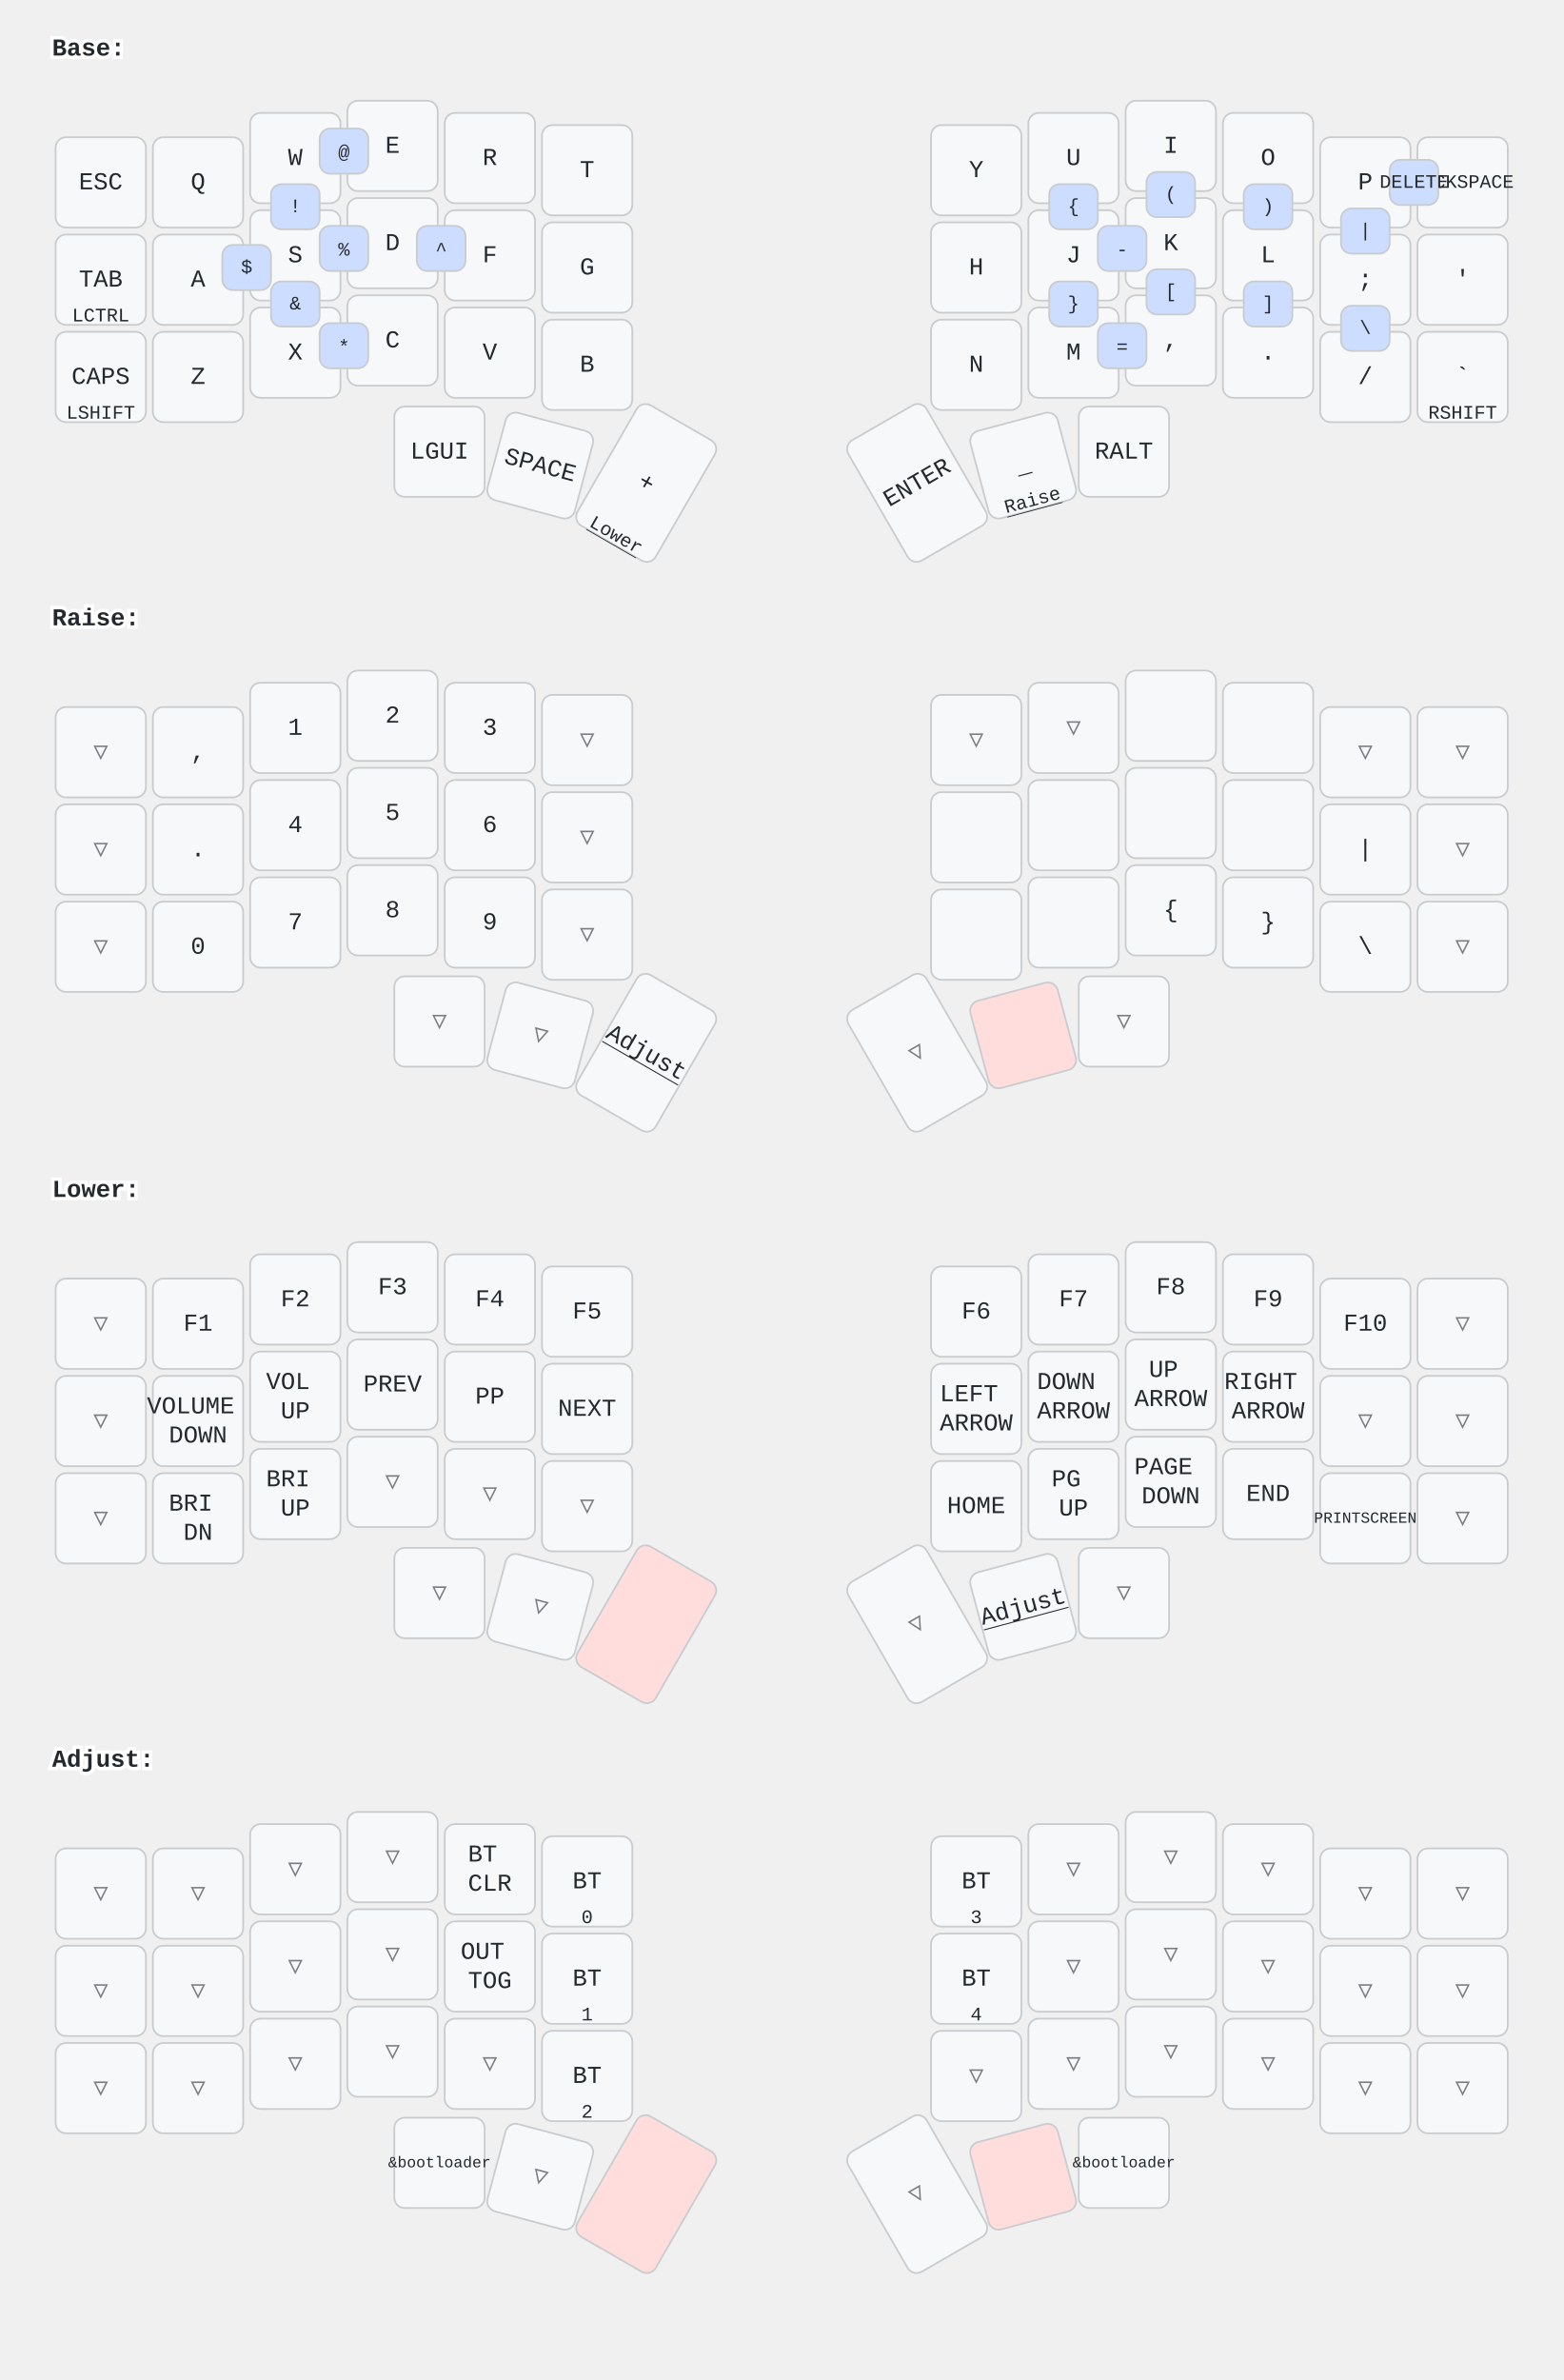
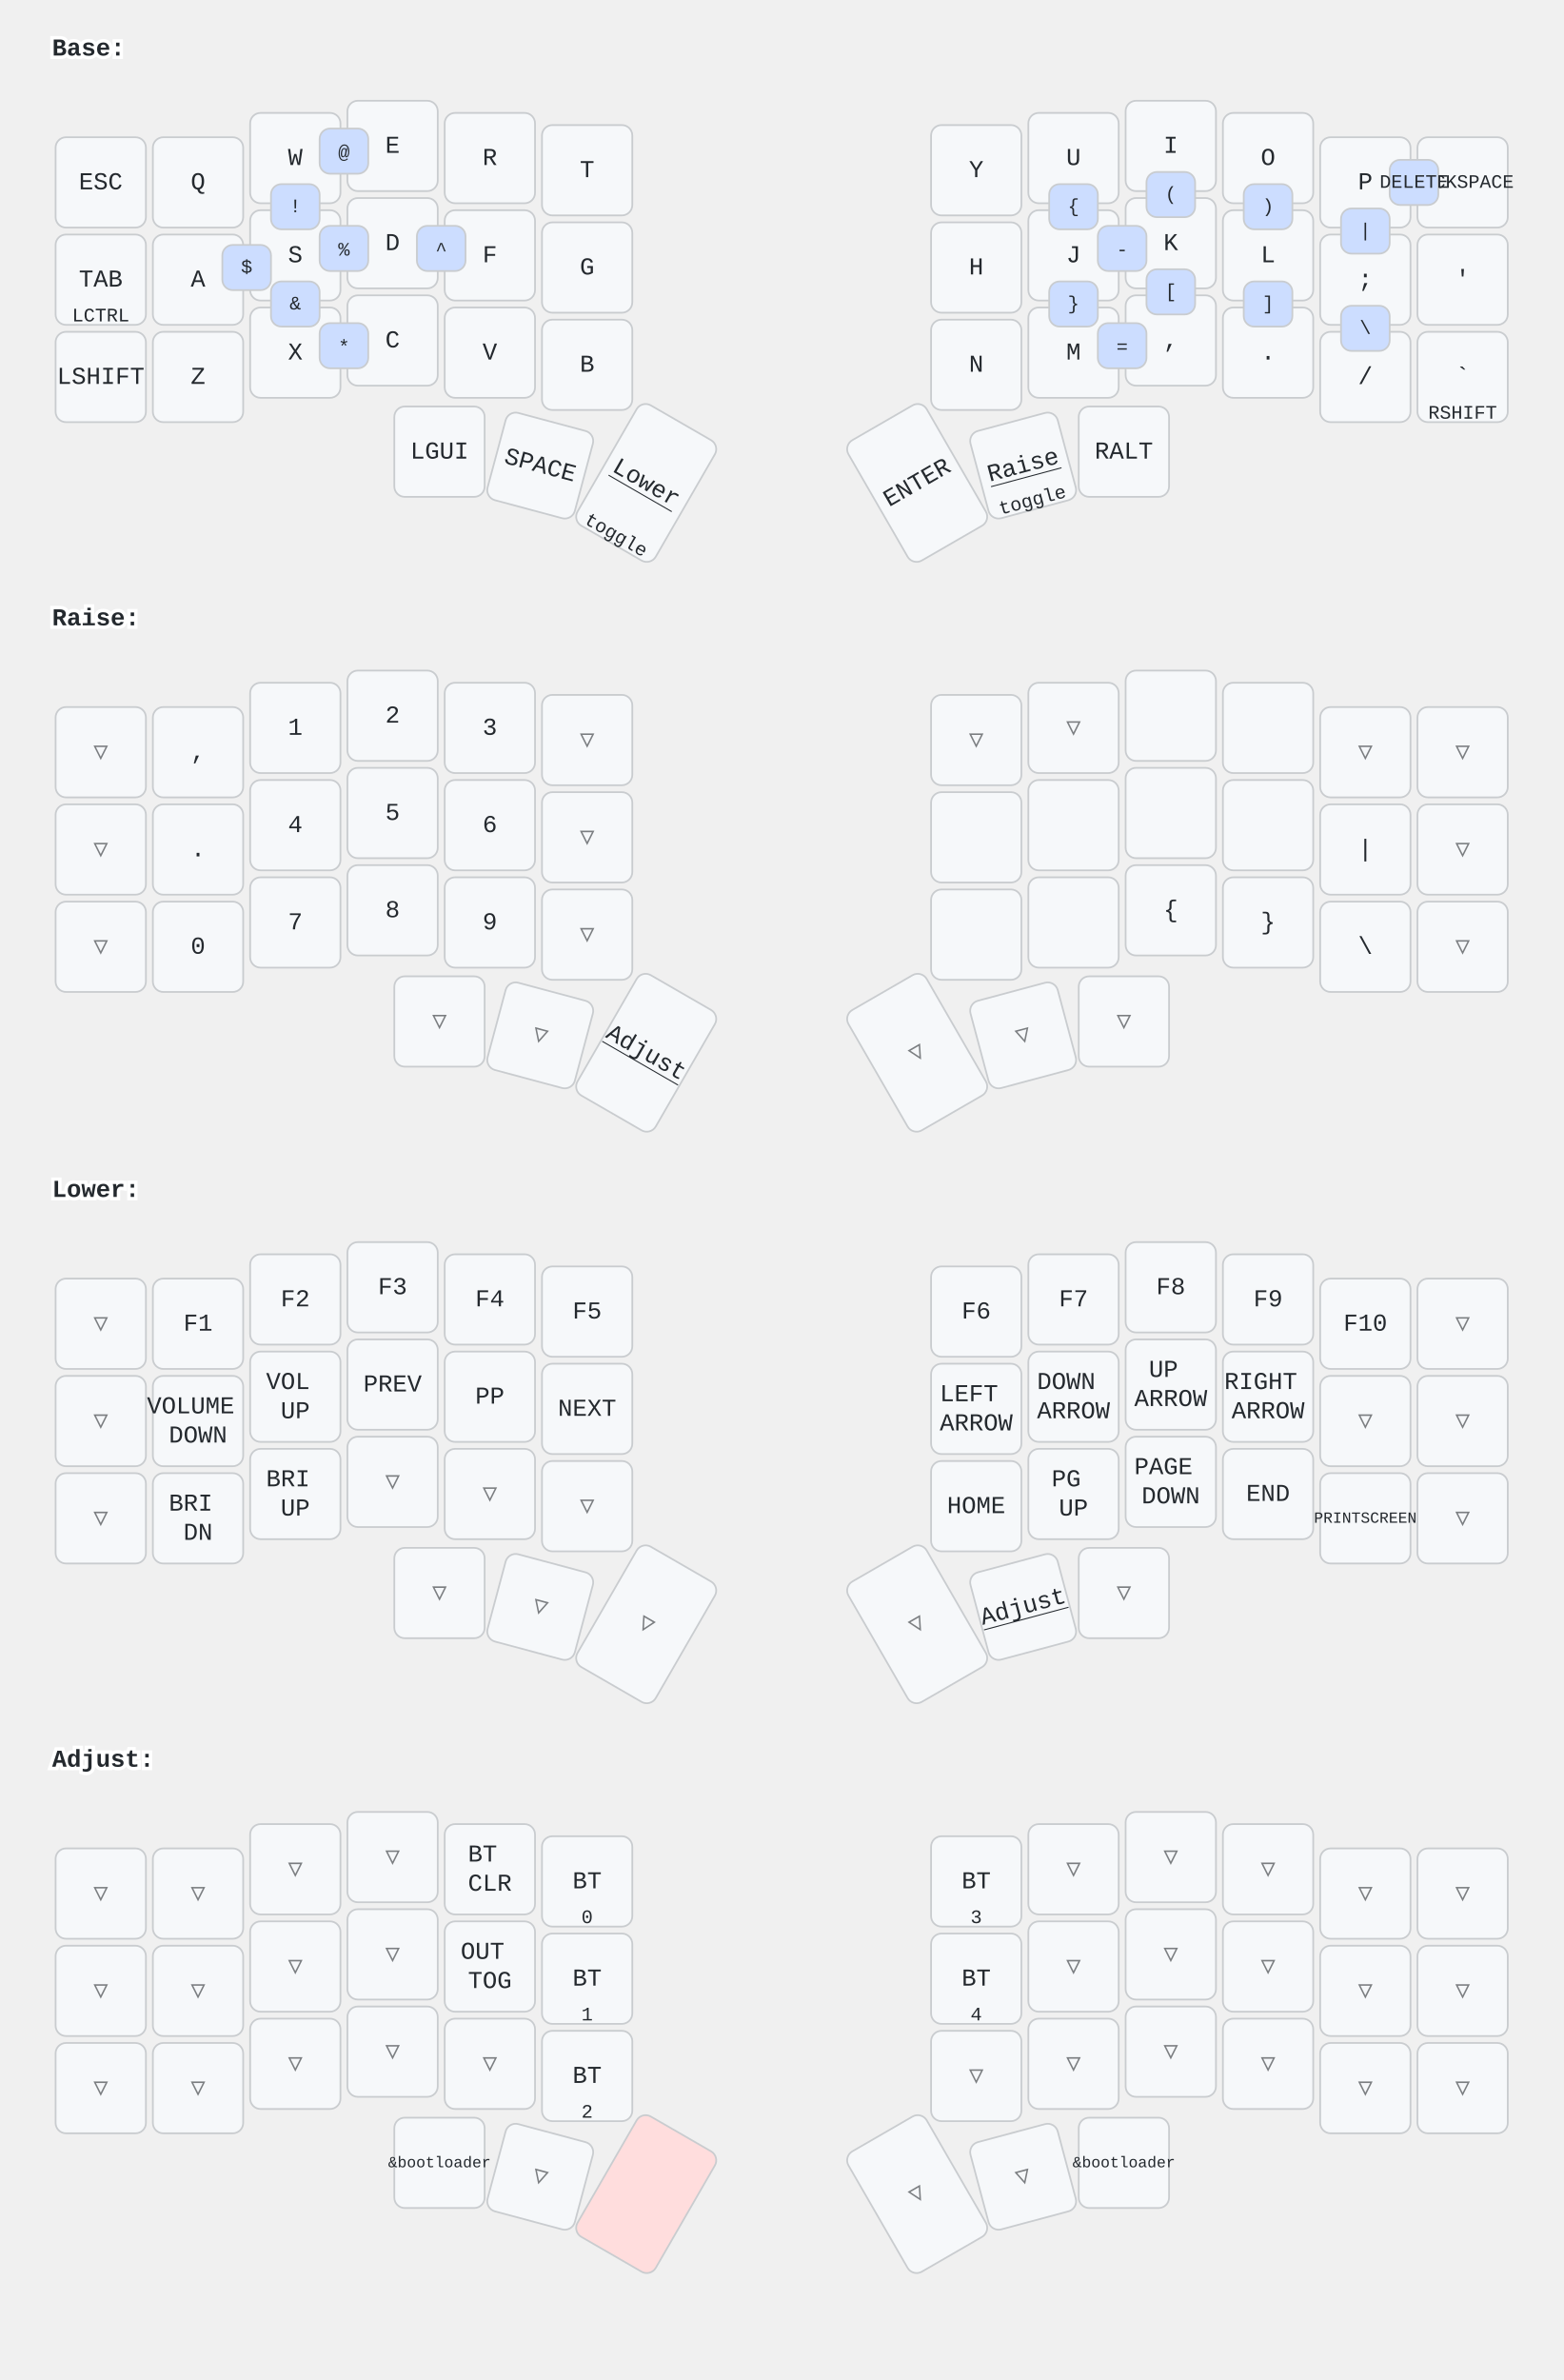
<svg xmlns="http://www.w3.org/2000/svg" width="900" height="1370" viewBox="0 0 900 1370" class="keymap">
  <style>/* inherit to force styles through use tags */
svg path {
    fill: inherit;
}

/* font and background color specifications */
svg.keymap {
    font-family: SFMono-Regular,Consolas,Liberation Mono,Menlo,monospace;
    font-size: 14px;
    font-kerning: normal;
    text-rendering: optimizeLegibility;
    fill: #24292e;
}

/* default key styling */
rect.key {
    fill: #f6f8fa;
}

rect.key, rect.combo {
    stroke: #c9cccf;
    stroke-width: 1;
}

/* default key side styling, only used is draw_key_sides is set */
rect.side {
    filter: brightness(90%);
}

/* color accent for combo boxes */
rect.combo, rect.combo-separate {
    fill: #cdf;
}

/* color accent for held keys */
rect.held, rect.combo.held {
    fill: #fdd;
}

/* color accent for ghost (optional) keys */
rect.ghost, rect.combo.ghost {
    stroke-dasharray: 4, 4;
    stroke-width: 2;
}

text {
    text-anchor: middle;
    dominant-baseline: middle;
}

/* styling for layer labels */
text.label {
    font-weight: bold;
    text-anchor: start;
    stroke: white;
    stroke-width: 4;
    paint-order: stroke;
}

/* styling for optional footer */
text.footer {
    text-anchor: end;
    dominant-baseline: auto;
    stroke: white;
    stroke-width: 4;
    paint-order: stroke;
}

- /* styling for combo tap, and key hold/shifted label text */
- text.combo, text.hold, text.shifted {
+ /* styling for combo tap, and key non-tap label text */
+ text.combo, text.hold, text.shifted, text.left, text.right {
    font-size: 11px;
}

text.hold {
    text-anchor: middle;
    dominant-baseline: auto;
}

text.shifted {
    text-anchor: middle;
    dominant-baseline: hanging;
}

+ text.left {
+     text-anchor: start;
+ }
+ 
+ text.right {
+     text-anchor: end;
+ }
+ 
text.layer-activator {
    text-decoration: underline;
}

/* styling for hold/shifted label text in combo box */
- text.combo.hold, text.combo.shifted {
+ text.combo.hold, text.combo.shifted, text.combo.left, text.combo.right {
    font-size: 8px;
}

/* lighter symbol for transparent keys */
text.trans {
    fill: #7b7e81;
}

/* styling for combo dendrons */
path.combo {
    stroke-width: 1;
    stroke: gray;
    fill: none;
}

/* Start Tabler Icons Cleanup */
/* cannot use height/width with glyphs */
.icon-tabler &gt; path {
    fill: inherit;
    stroke: inherit;
    stroke-width: 2;
}
/* hide tabler's default box */
.icon-tabler &gt; path[stroke="none"][fill="none"] {
    visibility: hidden;
}
/* End Tabler Icons Cleanup */
</style>
  <g transform="translate(30, 0)" class="layer-Base">
    <text x="0" y="28" class="label" id="Base">Base:</text>
    <g transform="translate(0, 56)">
      <g transform="translate(28, 49)" class="key keypos-0">
        <rect rx="6" ry="6" x="-26" y="-26" width="52" height="52" class="key" />
        <text x="0" y="0" class="key tap">ESC</text>
      </g>
      <g transform="translate(84, 49)" class="key keypos-1">
        <rect rx="6" ry="6" x="-26" y="-26" width="52" height="52" class="key" />
        <text x="0" y="0" class="key tap">Q</text>
      </g>
      <g transform="translate(140, 35)" class="key keypos-2">
        <rect rx="6" ry="6" x="-26" y="-26" width="52" height="52" class="key" />
        <text x="0" y="0" class="key tap">W</text>
      </g>
      <g transform="translate(196, 28)" class="key keypos-3">
        <rect rx="6" ry="6" x="-26" y="-26" width="52" height="52" class="key" />
        <text x="0" y="0" class="key tap">E</text>
      </g>
      <g transform="translate(252, 35)" class="key keypos-4">
        <rect rx="6" ry="6" x="-26" y="-26" width="52" height="52" class="key" />
        <text x="0" y="0" class="key tap">R</text>
      </g>
      <g transform="translate(308, 42)" class="key keypos-5">
        <rect rx="6" ry="6" x="-26" y="-26" width="52" height="52" class="key" />
        <text x="0" y="0" class="key tap">T</text>
      </g>
      <g transform="translate(532, 42)" class="key keypos-6">
        <rect rx="6" ry="6" x="-26" y="-26" width="52" height="52" class="key" />
        <text x="0" y="0" class="key tap">Y</text>
      </g>
      <g transform="translate(588, 35)" class="key keypos-7">
        <rect rx="6" ry="6" x="-26" y="-26" width="52" height="52" class="key" />
        <text x="0" y="0" class="key tap">U</text>
      </g>
      <g transform="translate(644, 28)" class="key keypos-8">
        <rect rx="6" ry="6" x="-26" y="-26" width="52" height="52" class="key" />
        <text x="0" y="0" class="key tap">I</text>
      </g>
      <g transform="translate(700, 35)" class="key keypos-9">
        <rect rx="6" ry="6" x="-26" y="-26" width="52" height="52" class="key" />
        <text x="0" y="0" class="key tap">O</text>
      </g>
      <g transform="translate(756, 49)" class="key keypos-10">
        <rect rx="6" ry="6" x="-26" y="-26" width="52" height="52" class="key" />
        <text x="0" y="0" class="key tap">P</text>
      </g>
      <g transform="translate(812, 49)" class="key keypos-11">
        <rect rx="6" ry="6" x="-26" y="-26" width="52" height="52" class="key" />
        <text x="0" y="0" class="key tap">
          <tspan style="font-size: 78%">BACKSPACE</tspan>
        </text>
      </g>
      <g transform="translate(28, 105)" class="key keypos-12">
        <rect rx="6" ry="6" x="-26" y="-26" width="52" height="52" class="key" />
        <text x="0" y="0" class="key tap">TAB</text>
        <text x="0" y="24" class="key hold">LCTRL</text>
      </g>
      <g transform="translate(84, 105)" class="key keypos-13">
        <rect rx="6" ry="6" x="-26" y="-26" width="52" height="52" class="key" />
        <text x="0" y="0" class="key tap">A</text>
      </g>
      <g transform="translate(140, 91)" class="key keypos-14">
        <rect rx="6" ry="6" x="-26" y="-26" width="52" height="52" class="key" />
        <text x="0" y="0" class="key tap">S</text>
      </g>
      <g transform="translate(196, 84)" class="key keypos-15">
        <rect rx="6" ry="6" x="-26" y="-26" width="52" height="52" class="key" />
        <text x="0" y="0" class="key tap">D</text>
      </g>
      <g transform="translate(252, 91)" class="key keypos-16">
        <rect rx="6" ry="6" x="-26" y="-26" width="52" height="52" class="key" />
        <text x="0" y="0" class="key tap">F</text>
      </g>
      <g transform="translate(308, 98)" class="key keypos-17">
        <rect rx="6" ry="6" x="-26" y="-26" width="52" height="52" class="key" />
        <text x="0" y="0" class="key tap">G</text>
      </g>
      <g transform="translate(532, 98)" class="key keypos-18">
        <rect rx="6" ry="6" x="-26" y="-26" width="52" height="52" class="key" />
        <text x="0" y="0" class="key tap">H</text>
      </g>
      <g transform="translate(588, 91)" class="key keypos-19">
        <rect rx="6" ry="6" x="-26" y="-26" width="52" height="52" class="key" />
        <text x="0" y="0" class="key tap">J</text>
      </g>
      <g transform="translate(644, 84)" class="key keypos-20">
        <rect rx="6" ry="6" x="-26" y="-26" width="52" height="52" class="key" />
        <text x="0" y="0" class="key tap">K</text>
      </g>
      <g transform="translate(700, 91)" class="key keypos-21">
        <rect rx="6" ry="6" x="-26" y="-26" width="52" height="52" class="key" />
        <text x="0" y="0" class="key tap">L</text>
      </g>
      <g transform="translate(756, 105)" class="key keypos-22">
        <rect rx="6" ry="6" x="-26" y="-26" width="52" height="52" class="key" />
        <text x="0" y="0" class="key tap">;</text>
      </g>
      <g transform="translate(812, 105)" class="key keypos-23">
        <rect rx="6" ry="6" x="-26" y="-26" width="52" height="52" class="key" />
        <text x="0" y="0" class="key tap">'</text>
      </g>
      <g transform="translate(28, 161)" class="key keypos-24">
        <rect rx="6" ry="6" x="-26" y="-26" width="52" height="52" class="key" />
-         <text x="0" y="0" class="key tap">CAPS</text>
-         <text x="0" y="24" class="key hold">LSHIFT</text>
+         <text x="0" y="0" class="key tap">LSHIFT</text>
      </g>
      <g transform="translate(84, 161)" class="key keypos-25">
        <rect rx="6" ry="6" x="-26" y="-26" width="52" height="52" class="key" />
        <text x="0" y="0" class="key tap">Z</text>
      </g>
      <g transform="translate(140, 147)" class="key keypos-26">
        <rect rx="6" ry="6" x="-26" y="-26" width="52" height="52" class="key" />
        <text x="0" y="0" class="key tap">X</text>
      </g>
      <g transform="translate(196, 140)" class="key keypos-27">
        <rect rx="6" ry="6" x="-26" y="-26" width="52" height="52" class="key" />
        <text x="0" y="0" class="key tap">C</text>
      </g>
      <g transform="translate(252, 147)" class="key keypos-28">
        <rect rx="6" ry="6" x="-26" y="-26" width="52" height="52" class="key" />
        <text x="0" y="0" class="key tap">V</text>
      </g>
      <g transform="translate(308, 154)" class="key keypos-29">
        <rect rx="6" ry="6" x="-26" y="-26" width="52" height="52" class="key" />
        <text x="0" y="0" class="key tap">B</text>
      </g>
      <g transform="translate(532, 154)" class="key keypos-30">
        <rect rx="6" ry="6" x="-26" y="-26" width="52" height="52" class="key" />
        <text x="0" y="0" class="key tap">N</text>
      </g>
      <g transform="translate(588, 147)" class="key keypos-31">
        <rect rx="6" ry="6" x="-26" y="-26" width="52" height="52" class="key" />
        <text x="0" y="0" class="key tap">M</text>
      </g>
      <g transform="translate(644, 140)" class="key keypos-32">
        <rect rx="6" ry="6" x="-26" y="-26" width="52" height="52" class="key" />
        <text x="0" y="0" class="key tap">,</text>
      </g>
      <g transform="translate(700, 147)" class="key keypos-33">
        <rect rx="6" ry="6" x="-26" y="-26" width="52" height="52" class="key" />
        <text x="0" y="0" class="key tap">.</text>
      </g>
      <g transform="translate(756, 161)" class="key keypos-34">
        <rect rx="6" ry="6" x="-26" y="-26" width="52" height="52" class="key" />
        <text x="0" y="0" class="key tap">/</text>
      </g>
      <g transform="translate(812, 161)" class="key keypos-35">
        <rect rx="6" ry="6" x="-26" y="-26" width="52" height="52" class="key" />
        <text x="0" y="0" class="key tap">`</text>
        <text x="0" y="24" class="key hold">RSHIFT</text>
      </g>
      <g transform="translate(223, 204)" class="key keypos-36">
        <rect rx="6" ry="6" x="-26" y="-26" width="52" height="52" class="key" />
        <text x="0" y="0" class="key tap">LGUI</text>
      </g>
      <g transform="translate(281, 212) rotate(15.0)" class="key keypos-37">
        <rect rx="6" ry="6" x="-26" y="-26" width="52" height="52" class="key" />
        <text x="0" y="0" class="key tap">SPACE</text>
      </g>
      <g transform="translate(342, 222) rotate(30.0)" class="key keypos-38">
        <rect rx="6" ry="6" x="-26" y="-40" width="52" height="80" class="key" />
-         <text x="0" y="0" class="key tap">+</text>
        <a href="#Lower">
-           <text x="0" y="38" class="key hold layer-activator">Lower</text>
+           <text x="0" y="0" class="key tap layer-activator">Lower</text>
        </a>
+         <text x="0" y="38" class="key hold">toggle</text>
      </g>
      <g transform="translate(498, 222) rotate(-30.0)" class="key keypos-39">
        <rect rx="6" ry="6" x="-26" y="-40" width="52" height="80" class="key" />
        <text x="0" y="0" class="key tap">ENTER</text>
      </g>
      <g transform="translate(559, 212) rotate(-15.0)" class="key keypos-40">
        <rect rx="6" ry="6" x="-26" y="-26" width="52" height="52" class="key" />
-         <text x="0" y="0" class="key tap">_</text>
        <a href="#Raise">
-           <text x="0" y="24" class="key hold layer-activator">Raise</text>
+           <text x="0" y="0" class="key tap layer-activator">Raise</text>
        </a>
+         <text x="0" y="24" class="key hold">toggle</text>
      </g>
      <g transform="translate(617, 204)" class="key keypos-41">
        <rect rx="6" ry="6" x="-26" y="-26" width="52" height="52" class="key" />
        <text x="0" y="0" class="key tap">RALT</text>
      </g>
      <g class="combo combopos-0">
        <rect rx="6" ry="6" x="602" y="74" width="28" height="26" class="combo" />
        <text x="616" y="88" class="combo tap">-</text>
      </g>
      <g class="combo combopos-1">
        <rect rx="6" ry="6" x="602" y="130" width="28" height="26" class="combo" />
        <text x="616" y="144" class="combo tap">=</text>
      </g>
      <g class="combo combopos-2">
        <rect rx="6" ry="6" x="126" y="50" width="28" height="26" class="combo" />
        <text x="140" y="63" class="combo tap">!</text>
      </g>
      <g class="combo combopos-3">
        <rect rx="6" ry="6" x="154" y="18" width="28" height="26" class="combo" />
        <text x="168" y="32" class="combo tap">@</text>
      </g>
      <g class="combo combopos-4">
        <rect rx="6" ry="6" x="98" y="85" width="28" height="26" class="combo" />
        <text x="112" y="98" class="combo tap">$</text>
      </g>
      <g class="combo combopos-5">
        <rect rx="6" ry="6" x="154" y="74" width="28" height="26" class="combo" />
        <text x="168" y="88" class="combo tap">%</text>
      </g>
      <g class="combo combopos-6">
        <rect rx="6" ry="6" x="210" y="74" width="28" height="26" class="combo" />
        <text x="224" y="88" class="combo tap">^</text>
      </g>
      <g class="combo combopos-7">
        <rect rx="6" ry="6" x="154" y="130" width="28" height="26" class="combo" />
        <text x="168" y="144" class="combo tap">*</text>
      </g>
      <g class="combo combopos-8">
        <rect rx="6" ry="6" x="770" y="36" width="28" height="26" class="combo" />
        <text x="784" y="49" class="combo tap">DELETE</text>
      </g>
      <g class="combo combopos-9">
        <rect rx="6" ry="6" x="126" y="106" width="28" height="26" class="combo" />
        <text x="140" y="119" class="combo tap">&amp;</text>
      </g>
      <g class="combo combopos-10">
        <rect rx="6" ry="6" x="630" y="43" width="28" height="26" class="combo" />
        <text x="644" y="56" class="combo tap">(</text>
      </g>
      <g class="combo combopos-11">
        <rect rx="6" ry="6" x="686" y="50" width="28" height="26" class="combo" />
        <text x="700" y="63" class="combo tap">)</text>
      </g>
      <g class="combo combopos-12">
        <rect rx="6" ry="6" x="630" y="99" width="28" height="26" class="combo" />
        <text x="644" y="112" class="combo tap">[</text>
      </g>
      <g class="combo combopos-13">
        <rect rx="6" ry="6" x="686" y="106" width="28" height="26" class="combo" />
        <text x="700" y="119" class="combo tap">]</text>
      </g>
      <g class="combo combopos-14">
        <rect rx="6" ry="6" x="574" y="50" width="28" height="26" class="combo" />
        <text x="588" y="63" class="combo tap">{</text>
      </g>
      <g class="combo combopos-15">
        <rect rx="6" ry="6" x="574" y="106" width="28" height="26" class="combo" />
        <text x="588" y="119" class="combo tap">}</text>
      </g>
      <g class="combo combopos-16">
        <rect rx="6" ry="6" x="742" y="64" width="28" height="26" class="combo" />
        <text x="756" y="77" class="combo tap">|</text>
      </g>
      <g class="combo combopos-17">
        <rect rx="6" ry="6" x="742" y="120" width="28" height="26" class="combo" />
        <text x="756" y="133" class="combo tap">\</text>
      </g>
    </g>
  </g>
  <g transform="translate(30, 328)" class="layer-Raise">
    <text x="0" y="28" class="label" id="Raise">Raise:</text>
    <g transform="translate(0, 56)">
      <g transform="translate(28, 49)" class="key trans keypos-0">
        <rect rx="6" ry="6" x="-26" y="-26" width="52" height="52" class="key trans" />
        <text x="0" y="0" class="key trans tap">▽</text>
      </g>
      <g transform="translate(84, 49)" class="key keypos-1">
        <rect rx="6" ry="6" x="-26" y="-26" width="52" height="52" class="key" />
        <text x="0" y="0" class="key tap">,</text>
      </g>
      <g transform="translate(140, 35)" class="key keypos-2">
        <rect rx="6" ry="6" x="-26" y="-26" width="52" height="52" class="key" />
        <text x="0" y="0" class="key tap">1</text>
      </g>
      <g transform="translate(196, 28)" class="key keypos-3">
        <rect rx="6" ry="6" x="-26" y="-26" width="52" height="52" class="key" />
        <text x="0" y="0" class="key tap">2</text>
      </g>
      <g transform="translate(252, 35)" class="key keypos-4">
        <rect rx="6" ry="6" x="-26" y="-26" width="52" height="52" class="key" />
        <text x="0" y="0" class="key tap">3</text>
      </g>
      <g transform="translate(308, 42)" class="key trans keypos-5">
        <rect rx="6" ry="6" x="-26" y="-26" width="52" height="52" class="key trans" />
        <text x="0" y="0" class="key trans tap">▽</text>
      </g>
      <g transform="translate(532, 42)" class="key trans keypos-6">
        <rect rx="6" ry="6" x="-26" y="-26" width="52" height="52" class="key trans" />
        <text x="0" y="0" class="key trans tap">▽</text>
      </g>
      <g transform="translate(588, 35)" class="key trans keypos-7">
        <rect rx="6" ry="6" x="-26" y="-26" width="52" height="52" class="key trans" />
        <text x="0" y="0" class="key trans tap">▽</text>
      </g>
      <g transform="translate(644, 28)" class="key keypos-8">
        <rect rx="6" ry="6" x="-26" y="-26" width="52" height="52" class="key" />
      </g>
      <g transform="translate(700, 35)" class="key keypos-9">
        <rect rx="6" ry="6" x="-26" y="-26" width="52" height="52" class="key" />
      </g>
      <g transform="translate(756, 49)" class="key trans keypos-10">
        <rect rx="6" ry="6" x="-26" y="-26" width="52" height="52" class="key trans" />
        <text x="0" y="0" class="key trans tap">▽</text>
      </g>
      <g transform="translate(812, 49)" class="key trans keypos-11">
        <rect rx="6" ry="6" x="-26" y="-26" width="52" height="52" class="key trans" />
        <text x="0" y="0" class="key trans tap">▽</text>
      </g>
      <g transform="translate(28, 105)" class="key trans keypos-12">
        <rect rx="6" ry="6" x="-26" y="-26" width="52" height="52" class="key trans" />
        <text x="0" y="0" class="key trans tap">▽</text>
      </g>
      <g transform="translate(84, 105)" class="key keypos-13">
        <rect rx="6" ry="6" x="-26" y="-26" width="52" height="52" class="key" />
        <text x="0" y="0" class="key tap">.</text>
      </g>
      <g transform="translate(140, 91)" class="key keypos-14">
        <rect rx="6" ry="6" x="-26" y="-26" width="52" height="52" class="key" />
        <text x="0" y="0" class="key tap">4</text>
      </g>
      <g transform="translate(196, 84)" class="key keypos-15">
        <rect rx="6" ry="6" x="-26" y="-26" width="52" height="52" class="key" />
        <text x="0" y="0" class="key tap">5</text>
      </g>
      <g transform="translate(252, 91)" class="key keypos-16">
        <rect rx="6" ry="6" x="-26" y="-26" width="52" height="52" class="key" />
        <text x="0" y="0" class="key tap">6</text>
      </g>
      <g transform="translate(308, 98)" class="key trans keypos-17">
        <rect rx="6" ry="6" x="-26" y="-26" width="52" height="52" class="key trans" />
        <text x="0" y="0" class="key trans tap">▽</text>
      </g>
      <g transform="translate(532, 98)" class="key keypos-18">
        <rect rx="6" ry="6" x="-26" y="-26" width="52" height="52" class="key" />
      </g>
      <g transform="translate(588, 91)" class="key keypos-19">
        <rect rx="6" ry="6" x="-26" y="-26" width="52" height="52" class="key" />
      </g>
      <g transform="translate(644, 84)" class="key keypos-20">
        <rect rx="6" ry="6" x="-26" y="-26" width="52" height="52" class="key" />
      </g>
      <g transform="translate(700, 91)" class="key keypos-21">
        <rect rx="6" ry="6" x="-26" y="-26" width="52" height="52" class="key" />
      </g>
      <g transform="translate(756, 105)" class="key keypos-22">
        <rect rx="6" ry="6" x="-26" y="-26" width="52" height="52" class="key" />
        <text x="0" y="0" class="key tap">|</text>
      </g>
      <g transform="translate(812, 105)" class="key trans keypos-23">
        <rect rx="6" ry="6" x="-26" y="-26" width="52" height="52" class="key trans" />
        <text x="0" y="0" class="key trans tap">▽</text>
      </g>
      <g transform="translate(28, 161)" class="key trans keypos-24">
        <rect rx="6" ry="6" x="-26" y="-26" width="52" height="52" class="key trans" />
        <text x="0" y="0" class="key trans tap">▽</text>
      </g>
      <g transform="translate(84, 161)" class="key keypos-25">
        <rect rx="6" ry="6" x="-26" y="-26" width="52" height="52" class="key" />
        <text x="0" y="0" class="key tap">0</text>
      </g>
      <g transform="translate(140, 147)" class="key keypos-26">
        <rect rx="6" ry="6" x="-26" y="-26" width="52" height="52" class="key" />
        <text x="0" y="0" class="key tap">7</text>
      </g>
      <g transform="translate(196, 140)" class="key keypos-27">
        <rect rx="6" ry="6" x="-26" y="-26" width="52" height="52" class="key" />
        <text x="0" y="0" class="key tap">8</text>
      </g>
      <g transform="translate(252, 147)" class="key keypos-28">
        <rect rx="6" ry="6" x="-26" y="-26" width="52" height="52" class="key" />
        <text x="0" y="0" class="key tap">9</text>
      </g>
      <g transform="translate(308, 154)" class="key trans keypos-29">
        <rect rx="6" ry="6" x="-26" y="-26" width="52" height="52" class="key trans" />
        <text x="0" y="0" class="key trans tap">▽</text>
      </g>
      <g transform="translate(532, 154)" class="key keypos-30">
        <rect rx="6" ry="6" x="-26" y="-26" width="52" height="52" class="key" />
      </g>
      <g transform="translate(588, 147)" class="key keypos-31">
        <rect rx="6" ry="6" x="-26" y="-26" width="52" height="52" class="key" />
      </g>
      <g transform="translate(644, 140)" class="key keypos-32">
        <rect rx="6" ry="6" x="-26" y="-26" width="52" height="52" class="key" />
        <text x="0" y="0" class="key tap">{</text>
      </g>
      <g transform="translate(700, 147)" class="key keypos-33">
        <rect rx="6" ry="6" x="-26" y="-26" width="52" height="52" class="key" />
        <text x="0" y="0" class="key tap">}</text>
      </g>
      <g transform="translate(756, 161)" class="key keypos-34">
        <rect rx="6" ry="6" x="-26" y="-26" width="52" height="52" class="key" />
        <text x="0" y="0" class="key tap">\</text>
      </g>
      <g transform="translate(812, 161)" class="key trans keypos-35">
        <rect rx="6" ry="6" x="-26" y="-26" width="52" height="52" class="key trans" />
        <text x="0" y="0" class="key trans tap">▽</text>
      </g>
      <g transform="translate(223, 204)" class="key trans keypos-36">
        <rect rx="6" ry="6" x="-26" y="-26" width="52" height="52" class="key trans" />
        <text x="0" y="0" class="key trans tap">▽</text>
      </g>
      <g transform="translate(281, 212) rotate(15.0)" class="key trans keypos-37">
        <rect rx="6" ry="6" x="-26" y="-26" width="52" height="52" class="key trans" />
        <text x="0" y="0" class="key trans tap">▽</text>
      </g>
      <g transform="translate(342, 222) rotate(30.0)" class="key keypos-38">
        <rect rx="6" ry="6" x="-26" y="-40" width="52" height="80" class="key" />
        <a href="#Adjust">
          <text x="0" y="0" class="key tap layer-activator">Adjust</text>
        </a>
      </g>
      <g transform="translate(498, 222) rotate(-30.0)" class="key trans keypos-39">
        <rect rx="6" ry="6" x="-26" y="-40" width="52" height="80" class="key trans" />
        <text x="0" y="0" class="key trans tap">▽</text>
      </g>
-       <g transform="translate(559, 212) rotate(-15.0)" class="key held keypos-40">
-         <rect rx="6" ry="6" x="-26" y="-26" width="52" height="52" class="key held" />
+       <g transform="translate(559, 212) rotate(-15.0)" class="key trans keypos-40">
+         <rect rx="6" ry="6" x="-26" y="-26" width="52" height="52" class="key trans" />
+         <text x="0" y="0" class="key trans tap">▽</text>
      </g>
      <g transform="translate(617, 204)" class="key trans keypos-41">
        <rect rx="6" ry="6" x="-26" y="-26" width="52" height="52" class="key trans" />
        <text x="0" y="0" class="key trans tap">▽</text>
      </g>
    </g>
  </g>
  <g transform="translate(30, 657)" class="layer-Lower">
    <text x="0" y="28" class="label" id="Lower">Lower:</text>
    <g transform="translate(0, 56)">
      <g transform="translate(28, 49)" class="key trans keypos-0">
        <rect rx="6" ry="6" x="-26" y="-26" width="52" height="52" class="key trans" />
        <text x="0" y="0" class="key trans tap">▽</text>
      </g>
      <g transform="translate(84, 49)" class="key keypos-1">
        <rect rx="6" ry="6" x="-26" y="-26" width="52" height="52" class="key" />
        <text x="0" y="0" class="key tap">F1</text>
      </g>
      <g transform="translate(140, 35)" class="key keypos-2">
        <rect rx="6" ry="6" x="-26" y="-26" width="52" height="52" class="key" />
        <text x="0" y="0" class="key tap">F2</text>
      </g>
      <g transform="translate(196, 28)" class="key keypos-3">
        <rect rx="6" ry="6" x="-26" y="-26" width="52" height="52" class="key" />
        <text x="0" y="0" class="key tap">F3</text>
      </g>
      <g transform="translate(252, 35)" class="key keypos-4">
        <rect rx="6" ry="6" x="-26" y="-26" width="52" height="52" class="key" />
        <text x="0" y="0" class="key tap">F4</text>
      </g>
      <g transform="translate(308, 42)" class="key keypos-5">
        <rect rx="6" ry="6" x="-26" y="-26" width="52" height="52" class="key" />
        <text x="0" y="0" class="key tap">F5</text>
      </g>
      <g transform="translate(532, 42)" class="key keypos-6">
        <rect rx="6" ry="6" x="-26" y="-26" width="52" height="52" class="key" />
        <text x="0" y="0" class="key tap">F6</text>
      </g>
      <g transform="translate(588, 35)" class="key keypos-7">
        <rect rx="6" ry="6" x="-26" y="-26" width="52" height="52" class="key" />
        <text x="0" y="0" class="key tap">F7</text>
      </g>
      <g transform="translate(644, 28)" class="key keypos-8">
        <rect rx="6" ry="6" x="-26" y="-26" width="52" height="52" class="key" />
        <text x="0" y="0" class="key tap">F8</text>
      </g>
      <g transform="translate(700, 35)" class="key keypos-9">
        <rect rx="6" ry="6" x="-26" y="-26" width="52" height="52" class="key" />
        <text x="0" y="0" class="key tap">F9</text>
      </g>
      <g transform="translate(756, 49)" class="key keypos-10">
        <rect rx="6" ry="6" x="-26" y="-26" width="52" height="52" class="key" />
        <text x="0" y="0" class="key tap">F10</text>
      </g>
      <g transform="translate(812, 49)" class="key trans keypos-11">
        <rect rx="6" ry="6" x="-26" y="-26" width="52" height="52" class="key trans" />
        <text x="0" y="0" class="key trans tap">▽</text>
      </g>
      <g transform="translate(28, 105)" class="key trans keypos-12">
        <rect rx="6" ry="6" x="-26" y="-26" width="52" height="52" class="key trans" />
        <text x="0" y="0" class="key trans tap">▽</text>
      </g>
      <g transform="translate(84, 105)" class="key keypos-13">
        <rect rx="6" ry="6" x="-26" y="-26" width="52" height="52" class="key" />
        <text x="0" y="0" class="key tap">
          <tspan x="0" dy="-0.6em">VOLUME</tspan>
          <tspan x="0" dy="1.2em">DOWN</tspan>
        </text>
      </g>
      <g transform="translate(140, 91)" class="key keypos-14">
        <rect rx="6" ry="6" x="-26" y="-26" width="52" height="52" class="key" />
        <text x="0" y="0" class="key tap">
          <tspan x="0" dy="-0.6em">VOL</tspan>
          <tspan x="0" dy="1.2em">UP</tspan>
        </text>
      </g>
      <g transform="translate(196, 84)" class="key keypos-15">
        <rect rx="6" ry="6" x="-26" y="-26" width="52" height="52" class="key" />
        <text x="0" y="0" class="key tap">PREV</text>
      </g>
      <g transform="translate(252, 91)" class="key keypos-16">
        <rect rx="6" ry="6" x="-26" y="-26" width="52" height="52" class="key" />
        <text x="0" y="0" class="key tap">PP</text>
      </g>
      <g transform="translate(308, 98)" class="key keypos-17">
        <rect rx="6" ry="6" x="-26" y="-26" width="52" height="52" class="key" />
        <text x="0" y="0" class="key tap">NEXT</text>
      </g>
      <g transform="translate(532, 98)" class="key keypos-18">
        <rect rx="6" ry="6" x="-26" y="-26" width="52" height="52" class="key" />
        <text x="0" y="0" class="key tap">
          <tspan x="0" dy="-0.6em">LEFT</tspan>
          <tspan x="0" dy="1.2em">ARROW</tspan>
        </text>
      </g>
      <g transform="translate(588, 91)" class="key keypos-19">
        <rect rx="6" ry="6" x="-26" y="-26" width="52" height="52" class="key" />
        <text x="0" y="0" class="key tap">
          <tspan x="0" dy="-0.6em">DOWN</tspan>
          <tspan x="0" dy="1.2em">ARROW</tspan>
        </text>
      </g>
      <g transform="translate(644, 84)" class="key keypos-20">
        <rect rx="6" ry="6" x="-26" y="-26" width="52" height="52" class="key" />
        <text x="0" y="0" class="key tap">
          <tspan x="0" dy="-0.6em">UP</tspan>
          <tspan x="0" dy="1.2em">ARROW</tspan>
        </text>
      </g>
      <g transform="translate(700, 91)" class="key keypos-21">
        <rect rx="6" ry="6" x="-26" y="-26" width="52" height="52" class="key" />
        <text x="0" y="0" class="key tap">
          <tspan x="0" dy="-0.6em">RIGHT</tspan>
          <tspan x="0" dy="1.2em">ARROW</tspan>
        </text>
      </g>
      <g transform="translate(756, 105)" class="key trans keypos-22">
        <rect rx="6" ry="6" x="-26" y="-26" width="52" height="52" class="key trans" />
        <text x="0" y="0" class="key trans tap">▽</text>
      </g>
      <g transform="translate(812, 105)" class="key trans keypos-23">
        <rect rx="6" ry="6" x="-26" y="-26" width="52" height="52" class="key trans" />
        <text x="0" y="0" class="key trans tap">▽</text>
      </g>
      <g transform="translate(28, 161)" class="key trans keypos-24">
        <rect rx="6" ry="6" x="-26" y="-26" width="52" height="52" class="key trans" />
        <text x="0" y="0" class="key trans tap">▽</text>
      </g>
      <g transform="translate(84, 161)" class="key keypos-25">
        <rect rx="6" ry="6" x="-26" y="-26" width="52" height="52" class="key" />
        <text x="0" y="0" class="key tap">
          <tspan x="0" dy="-0.6em">BRI</tspan>
          <tspan x="0" dy="1.2em">DN</tspan>
        </text>
      </g>
      <g transform="translate(140, 147)" class="key keypos-26">
        <rect rx="6" ry="6" x="-26" y="-26" width="52" height="52" class="key" />
        <text x="0" y="0" class="key tap">
          <tspan x="0" dy="-0.6em">BRI</tspan>
          <tspan x="0" dy="1.2em">UP</tspan>
        </text>
      </g>
      <g transform="translate(196, 140)" class="key trans keypos-27">
        <rect rx="6" ry="6" x="-26" y="-26" width="52" height="52" class="key trans" />
        <text x="0" y="0" class="key trans tap">▽</text>
      </g>
      <g transform="translate(252, 147)" class="key trans keypos-28">
        <rect rx="6" ry="6" x="-26" y="-26" width="52" height="52" class="key trans" />
        <text x="0" y="0" class="key trans tap">▽</text>
      </g>
      <g transform="translate(308, 154)" class="key trans keypos-29">
        <rect rx="6" ry="6" x="-26" y="-26" width="52" height="52" class="key trans" />
        <text x="0" y="0" class="key trans tap">▽</text>
      </g>
      <g transform="translate(532, 154)" class="key keypos-30">
        <rect rx="6" ry="6" x="-26" y="-26" width="52" height="52" class="key" />
        <text x="0" y="0" class="key tap">HOME</text>
      </g>
      <g transform="translate(588, 147)" class="key keypos-31">
        <rect rx="6" ry="6" x="-26" y="-26" width="52" height="52" class="key" />
        <text x="0" y="0" class="key tap">
          <tspan x="0" dy="-0.6em">PG</tspan>
          <tspan x="0" dy="1.2em">UP</tspan>
        </text>
      </g>
      <g transform="translate(644, 140)" class="key keypos-32">
        <rect rx="6" ry="6" x="-26" y="-26" width="52" height="52" class="key" />
        <text x="0" y="0" class="key tap">
          <tspan x="0" dy="-0.6em">PAGE</tspan>
          <tspan x="0" dy="1.2em">DOWN</tspan>
        </text>
      </g>
      <g transform="translate(700, 147)" class="key keypos-33">
        <rect rx="6" ry="6" x="-26" y="-26" width="52" height="52" class="key" />
        <text x="0" y="0" class="key tap">END</text>
      </g>
      <g transform="translate(756, 161)" class="key keypos-34">
        <rect rx="6" ry="6" x="-26" y="-26" width="52" height="52" class="key" />
        <text x="0" y="0" class="key tap">
          <tspan style="font-size: 64%">PRINTSCREEN</tspan>
        </text>
      </g>
      <g transform="translate(812, 161)" class="key trans keypos-35">
        <rect rx="6" ry="6" x="-26" y="-26" width="52" height="52" class="key trans" />
        <text x="0" y="0" class="key trans tap">▽</text>
      </g>
      <g transform="translate(223, 204)" class="key trans keypos-36">
        <rect rx="6" ry="6" x="-26" y="-26" width="52" height="52" class="key trans" />
        <text x="0" y="0" class="key trans tap">▽</text>
      </g>
      <g transform="translate(281, 212) rotate(15.0)" class="key trans keypos-37">
        <rect rx="6" ry="6" x="-26" y="-26" width="52" height="52" class="key trans" />
        <text x="0" y="0" class="key trans tap">▽</text>
      </g>
-       <g transform="translate(342, 222) rotate(30.0)" class="key held keypos-38">
-         <rect rx="6" ry="6" x="-26" y="-40" width="52" height="80" class="key held" />
+       <g transform="translate(342, 222) rotate(30.0)" class="key trans keypos-38">
+         <rect rx="6" ry="6" x="-26" y="-40" width="52" height="80" class="key trans" />
+         <text x="0" y="0" class="key trans tap">▽</text>
      </g>
      <g transform="translate(498, 222) rotate(-30.0)" class="key trans keypos-39">
        <rect rx="6" ry="6" x="-26" y="-40" width="52" height="80" class="key trans" />
        <text x="0" y="0" class="key trans tap">▽</text>
      </g>
      <g transform="translate(559, 212) rotate(-15.0)" class="key keypos-40">
        <rect rx="6" ry="6" x="-26" y="-26" width="52" height="52" class="key" />
        <a href="#Adjust">
          <text x="0" y="0" class="key tap layer-activator">Adjust</text>
        </a>
      </g>
      <g transform="translate(617, 204)" class="key trans keypos-41">
        <rect rx="6" ry="6" x="-26" y="-26" width="52" height="52" class="key trans" />
        <text x="0" y="0" class="key trans tap">▽</text>
      </g>
    </g>
  </g>
  <g transform="translate(30, 985)" class="layer-Adjust">
    <text x="0" y="28" class="label" id="Adjust">Adjust:</text>
    <g transform="translate(0, 56)">
      <g transform="translate(28, 49)" class="key trans keypos-0">
        <rect rx="6" ry="6" x="-26" y="-26" width="52" height="52" class="key trans" />
        <text x="0" y="0" class="key trans tap">▽</text>
      </g>
      <g transform="translate(84, 49)" class="key trans keypos-1">
        <rect rx="6" ry="6" x="-26" y="-26" width="52" height="52" class="key trans" />
        <text x="0" y="0" class="key trans tap">▽</text>
      </g>
      <g transform="translate(140, 35)" class="key trans keypos-2">
        <rect rx="6" ry="6" x="-26" y="-26" width="52" height="52" class="key trans" />
        <text x="0" y="0" class="key trans tap">▽</text>
      </g>
      <g transform="translate(196, 28)" class="key trans keypos-3">
        <rect rx="6" ry="6" x="-26" y="-26" width="52" height="52" class="key trans" />
        <text x="0" y="0" class="key trans tap">▽</text>
      </g>
      <g transform="translate(252, 35)" class="key keypos-4">
        <rect rx="6" ry="6" x="-26" y="-26" width="52" height="52" class="key" />
        <text x="0" y="0" class="key tap">
          <tspan x="0" dy="-0.6em">BT</tspan>
          <tspan x="0" dy="1.2em">CLR</tspan>
        </text>
      </g>
      <g transform="translate(308, 42)" class="key keypos-5">
        <rect rx="6" ry="6" x="-26" y="-26" width="52" height="52" class="key" />
        <text x="0" y="0" class="key tap">BT</text>
        <text x="0" y="24" class="key hold">0</text>
      </g>
      <g transform="translate(532, 42)" class="key keypos-6">
        <rect rx="6" ry="6" x="-26" y="-26" width="52" height="52" class="key" />
        <text x="0" y="0" class="key tap">BT</text>
        <text x="0" y="24" class="key hold">3</text>
      </g>
      <g transform="translate(588, 35)" class="key trans keypos-7">
        <rect rx="6" ry="6" x="-26" y="-26" width="52" height="52" class="key trans" />
        <text x="0" y="0" class="key trans tap">▽</text>
      </g>
      <g transform="translate(644, 28)" class="key trans keypos-8">
        <rect rx="6" ry="6" x="-26" y="-26" width="52" height="52" class="key trans" />
        <text x="0" y="0" class="key trans tap">▽</text>
      </g>
      <g transform="translate(700, 35)" class="key trans keypos-9">
        <rect rx="6" ry="6" x="-26" y="-26" width="52" height="52" class="key trans" />
        <text x="0" y="0" class="key trans tap">▽</text>
      </g>
      <g transform="translate(756, 49)" class="key trans keypos-10">
        <rect rx="6" ry="6" x="-26" y="-26" width="52" height="52" class="key trans" />
        <text x="0" y="0" class="key trans tap">▽</text>
      </g>
      <g transform="translate(812, 49)" class="key trans keypos-11">
        <rect rx="6" ry="6" x="-26" y="-26" width="52" height="52" class="key trans" />
        <text x="0" y="0" class="key trans tap">▽</text>
      </g>
      <g transform="translate(28, 105)" class="key trans keypos-12">
        <rect rx="6" ry="6" x="-26" y="-26" width="52" height="52" class="key trans" />
        <text x="0" y="0" class="key trans tap">▽</text>
      </g>
      <g transform="translate(84, 105)" class="key trans keypos-13">
        <rect rx="6" ry="6" x="-26" y="-26" width="52" height="52" class="key trans" />
        <text x="0" y="0" class="key trans tap">▽</text>
      </g>
      <g transform="translate(140, 91)" class="key trans keypos-14">
        <rect rx="6" ry="6" x="-26" y="-26" width="52" height="52" class="key trans" />
        <text x="0" y="0" class="key trans tap">▽</text>
      </g>
      <g transform="translate(196, 84)" class="key trans keypos-15">
        <rect rx="6" ry="6" x="-26" y="-26" width="52" height="52" class="key trans" />
        <text x="0" y="0" class="key trans tap">▽</text>
      </g>
      <g transform="translate(252, 91)" class="key keypos-16">
        <rect rx="6" ry="6" x="-26" y="-26" width="52" height="52" class="key" />
        <text x="0" y="0" class="key tap">
          <tspan x="0" dy="-0.6em">OUT</tspan>
          <tspan x="0" dy="1.2em">TOG</tspan>
        </text>
      </g>
      <g transform="translate(308, 98)" class="key keypos-17">
        <rect rx="6" ry="6" x="-26" y="-26" width="52" height="52" class="key" />
        <text x="0" y="0" class="key tap">BT</text>
        <text x="0" y="24" class="key hold">1</text>
      </g>
      <g transform="translate(532, 98)" class="key keypos-18">
        <rect rx="6" ry="6" x="-26" y="-26" width="52" height="52" class="key" />
        <text x="0" y="0" class="key tap">BT</text>
        <text x="0" y="24" class="key hold">4</text>
      </g>
      <g transform="translate(588, 91)" class="key trans keypos-19">
        <rect rx="6" ry="6" x="-26" y="-26" width="52" height="52" class="key trans" />
        <text x="0" y="0" class="key trans tap">▽</text>
      </g>
      <g transform="translate(644, 84)" class="key trans keypos-20">
        <rect rx="6" ry="6" x="-26" y="-26" width="52" height="52" class="key trans" />
        <text x="0" y="0" class="key trans tap">▽</text>
      </g>
      <g transform="translate(700, 91)" class="key trans keypos-21">
        <rect rx="6" ry="6" x="-26" y="-26" width="52" height="52" class="key trans" />
        <text x="0" y="0" class="key trans tap">▽</text>
      </g>
      <g transform="translate(756, 105)" class="key trans keypos-22">
        <rect rx="6" ry="6" x="-26" y="-26" width="52" height="52" class="key trans" />
        <text x="0" y="0" class="key trans tap">▽</text>
      </g>
      <g transform="translate(812, 105)" class="key trans keypos-23">
        <rect rx="6" ry="6" x="-26" y="-26" width="52" height="52" class="key trans" />
        <text x="0" y="0" class="key trans tap">▽</text>
      </g>
      <g transform="translate(28, 161)" class="key trans keypos-24">
        <rect rx="6" ry="6" x="-26" y="-26" width="52" height="52" class="key trans" />
        <text x="0" y="0" class="key trans tap">▽</text>
      </g>
      <g transform="translate(84, 161)" class="key trans keypos-25">
        <rect rx="6" ry="6" x="-26" y="-26" width="52" height="52" class="key trans" />
        <text x="0" y="0" class="key trans tap">▽</text>
      </g>
      <g transform="translate(140, 147)" class="key trans keypos-26">
        <rect rx="6" ry="6" x="-26" y="-26" width="52" height="52" class="key trans" />
        <text x="0" y="0" class="key trans tap">▽</text>
      </g>
      <g transform="translate(196, 140)" class="key trans keypos-27">
        <rect rx="6" ry="6" x="-26" y="-26" width="52" height="52" class="key trans" />
        <text x="0" y="0" class="key trans tap">▽</text>
      </g>
      <g transform="translate(252, 147)" class="key trans keypos-28">
        <rect rx="6" ry="6" x="-26" y="-26" width="52" height="52" class="key trans" />
        <text x="0" y="0" class="key trans tap">▽</text>
      </g>
      <g transform="translate(308, 154)" class="key keypos-29">
        <rect rx="6" ry="6" x="-26" y="-26" width="52" height="52" class="key" />
        <text x="0" y="0" class="key tap">BT</text>
        <text x="0" y="24" class="key hold">2</text>
      </g>
      <g transform="translate(532, 154)" class="key trans keypos-30">
        <rect rx="6" ry="6" x="-26" y="-26" width="52" height="52" class="key trans" />
        <text x="0" y="0" class="key trans tap">▽</text>
      </g>
      <g transform="translate(588, 147)" class="key trans keypos-31">
        <rect rx="6" ry="6" x="-26" y="-26" width="52" height="52" class="key trans" />
        <text x="0" y="0" class="key trans tap">▽</text>
      </g>
      <g transform="translate(644, 140)" class="key trans keypos-32">
        <rect rx="6" ry="6" x="-26" y="-26" width="52" height="52" class="key trans" />
        <text x="0" y="0" class="key trans tap">▽</text>
      </g>
      <g transform="translate(700, 147)" class="key trans keypos-33">
        <rect rx="6" ry="6" x="-26" y="-26" width="52" height="52" class="key trans" />
        <text x="0" y="0" class="key trans tap">▽</text>
      </g>
      <g transform="translate(756, 161)" class="key trans keypos-34">
        <rect rx="6" ry="6" x="-26" y="-26" width="52" height="52" class="key trans" />
        <text x="0" y="0" class="key trans tap">▽</text>
      </g>
      <g transform="translate(812, 161)" class="key trans keypos-35">
        <rect rx="6" ry="6" x="-26" y="-26" width="52" height="52" class="key trans" />
        <text x="0" y="0" class="key trans tap">▽</text>
      </g>
      <g transform="translate(223, 204)" class="key keypos-36">
        <rect rx="6" ry="6" x="-26" y="-26" width="52" height="52" class="key" />
        <text x="0" y="0" class="key tap">
          <tspan style="font-size: 64%">&amp;bootloader</tspan>
        </text>
      </g>
      <g transform="translate(281, 212) rotate(15.0)" class="key trans keypos-37">
        <rect rx="6" ry="6" x="-26" y="-26" width="52" height="52" class="key trans" />
        <text x="0" y="0" class="key trans tap">▽</text>
      </g>
      <g transform="translate(342, 222) rotate(30.0)" class="key held keypos-38">
        <rect rx="6" ry="6" x="-26" y="-40" width="52" height="80" class="key held" />
      </g>
      <g transform="translate(498, 222) rotate(-30.0)" class="key trans keypos-39">
        <rect rx="6" ry="6" x="-26" y="-40" width="52" height="80" class="key trans" />
        <text x="0" y="0" class="key trans tap">▽</text>
      </g>
-       <g transform="translate(559, 212) rotate(-15.0)" class="key held keypos-40">
-         <rect rx="6" ry="6" x="-26" y="-26" width="52" height="52" class="key held" />
+       <g transform="translate(559, 212) rotate(-15.0)" class="key trans keypos-40">
+         <rect rx="6" ry="6" x="-26" y="-26" width="52" height="52" class="key trans" />
+         <text x="0" y="0" class="key trans tap">▽</text>
      </g>
      <g transform="translate(617, 204)" class="key keypos-41">
        <rect rx="6" ry="6" x="-26" y="-26" width="52" height="52" class="key" />
        <text x="0" y="0" class="key tap">
          <tspan style="font-size: 64%">&amp;bootloader</tspan>
        </text>
      </g>
    </g>
  </g>
</svg>
